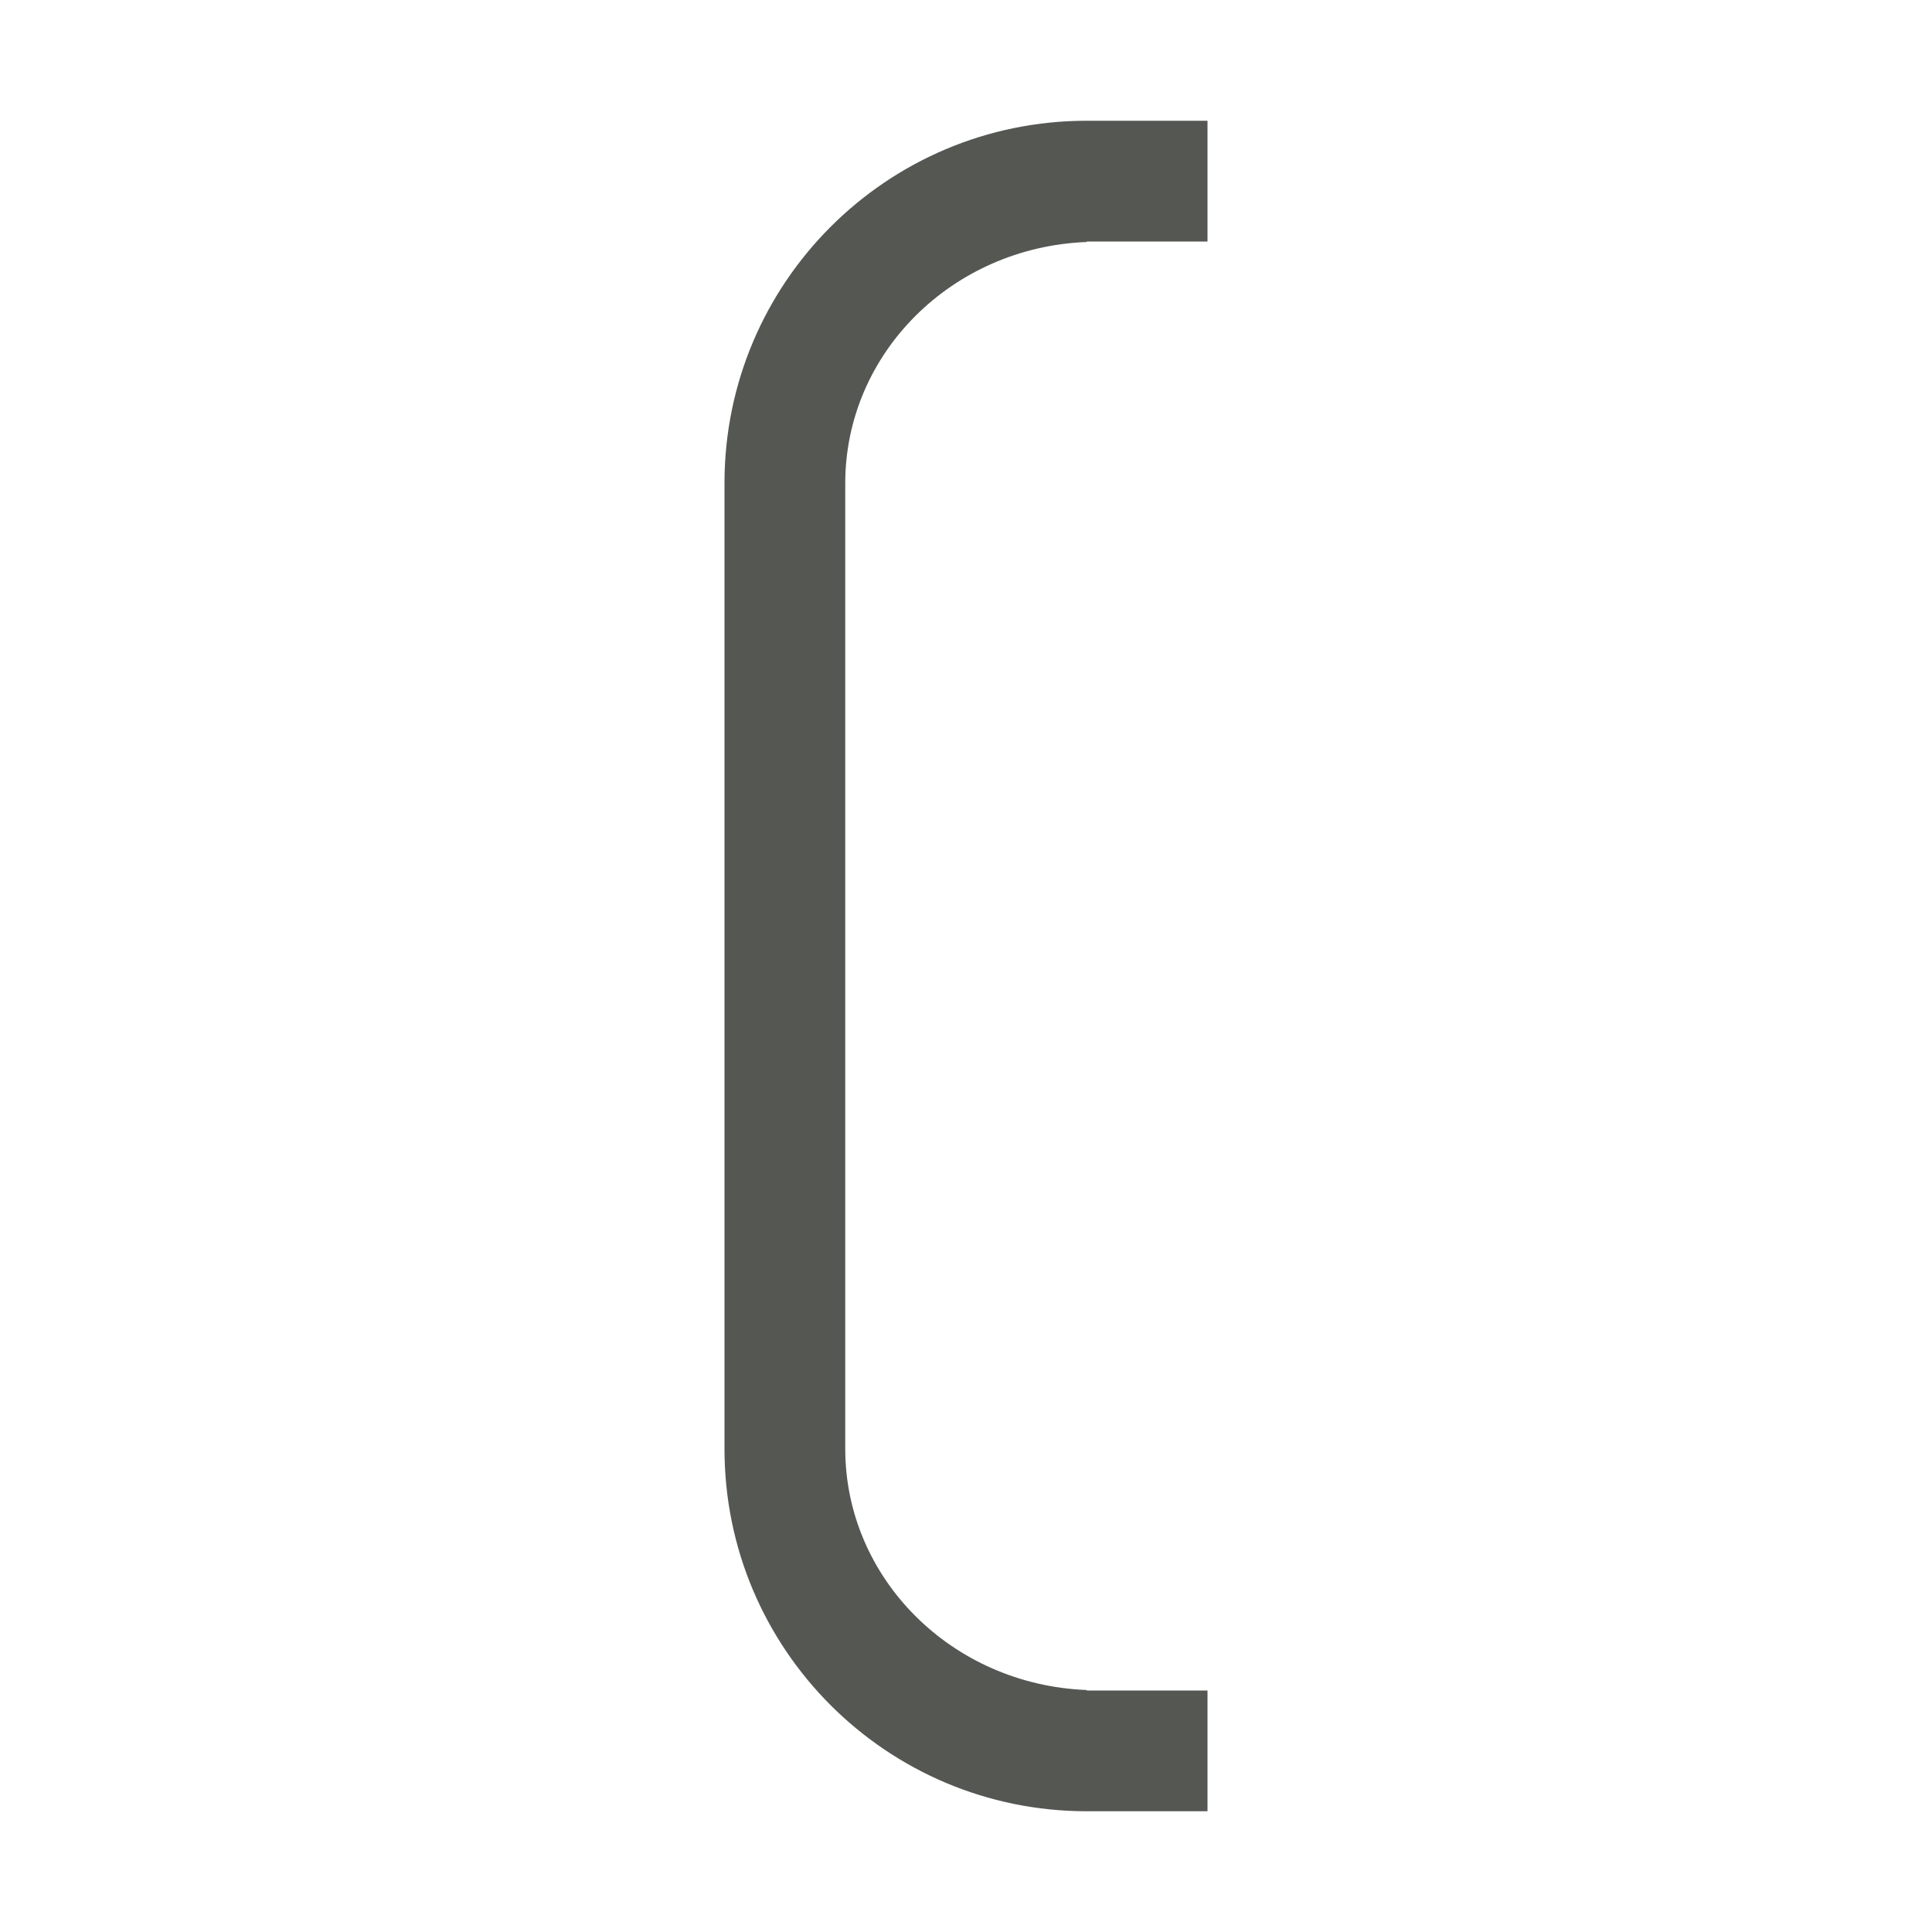
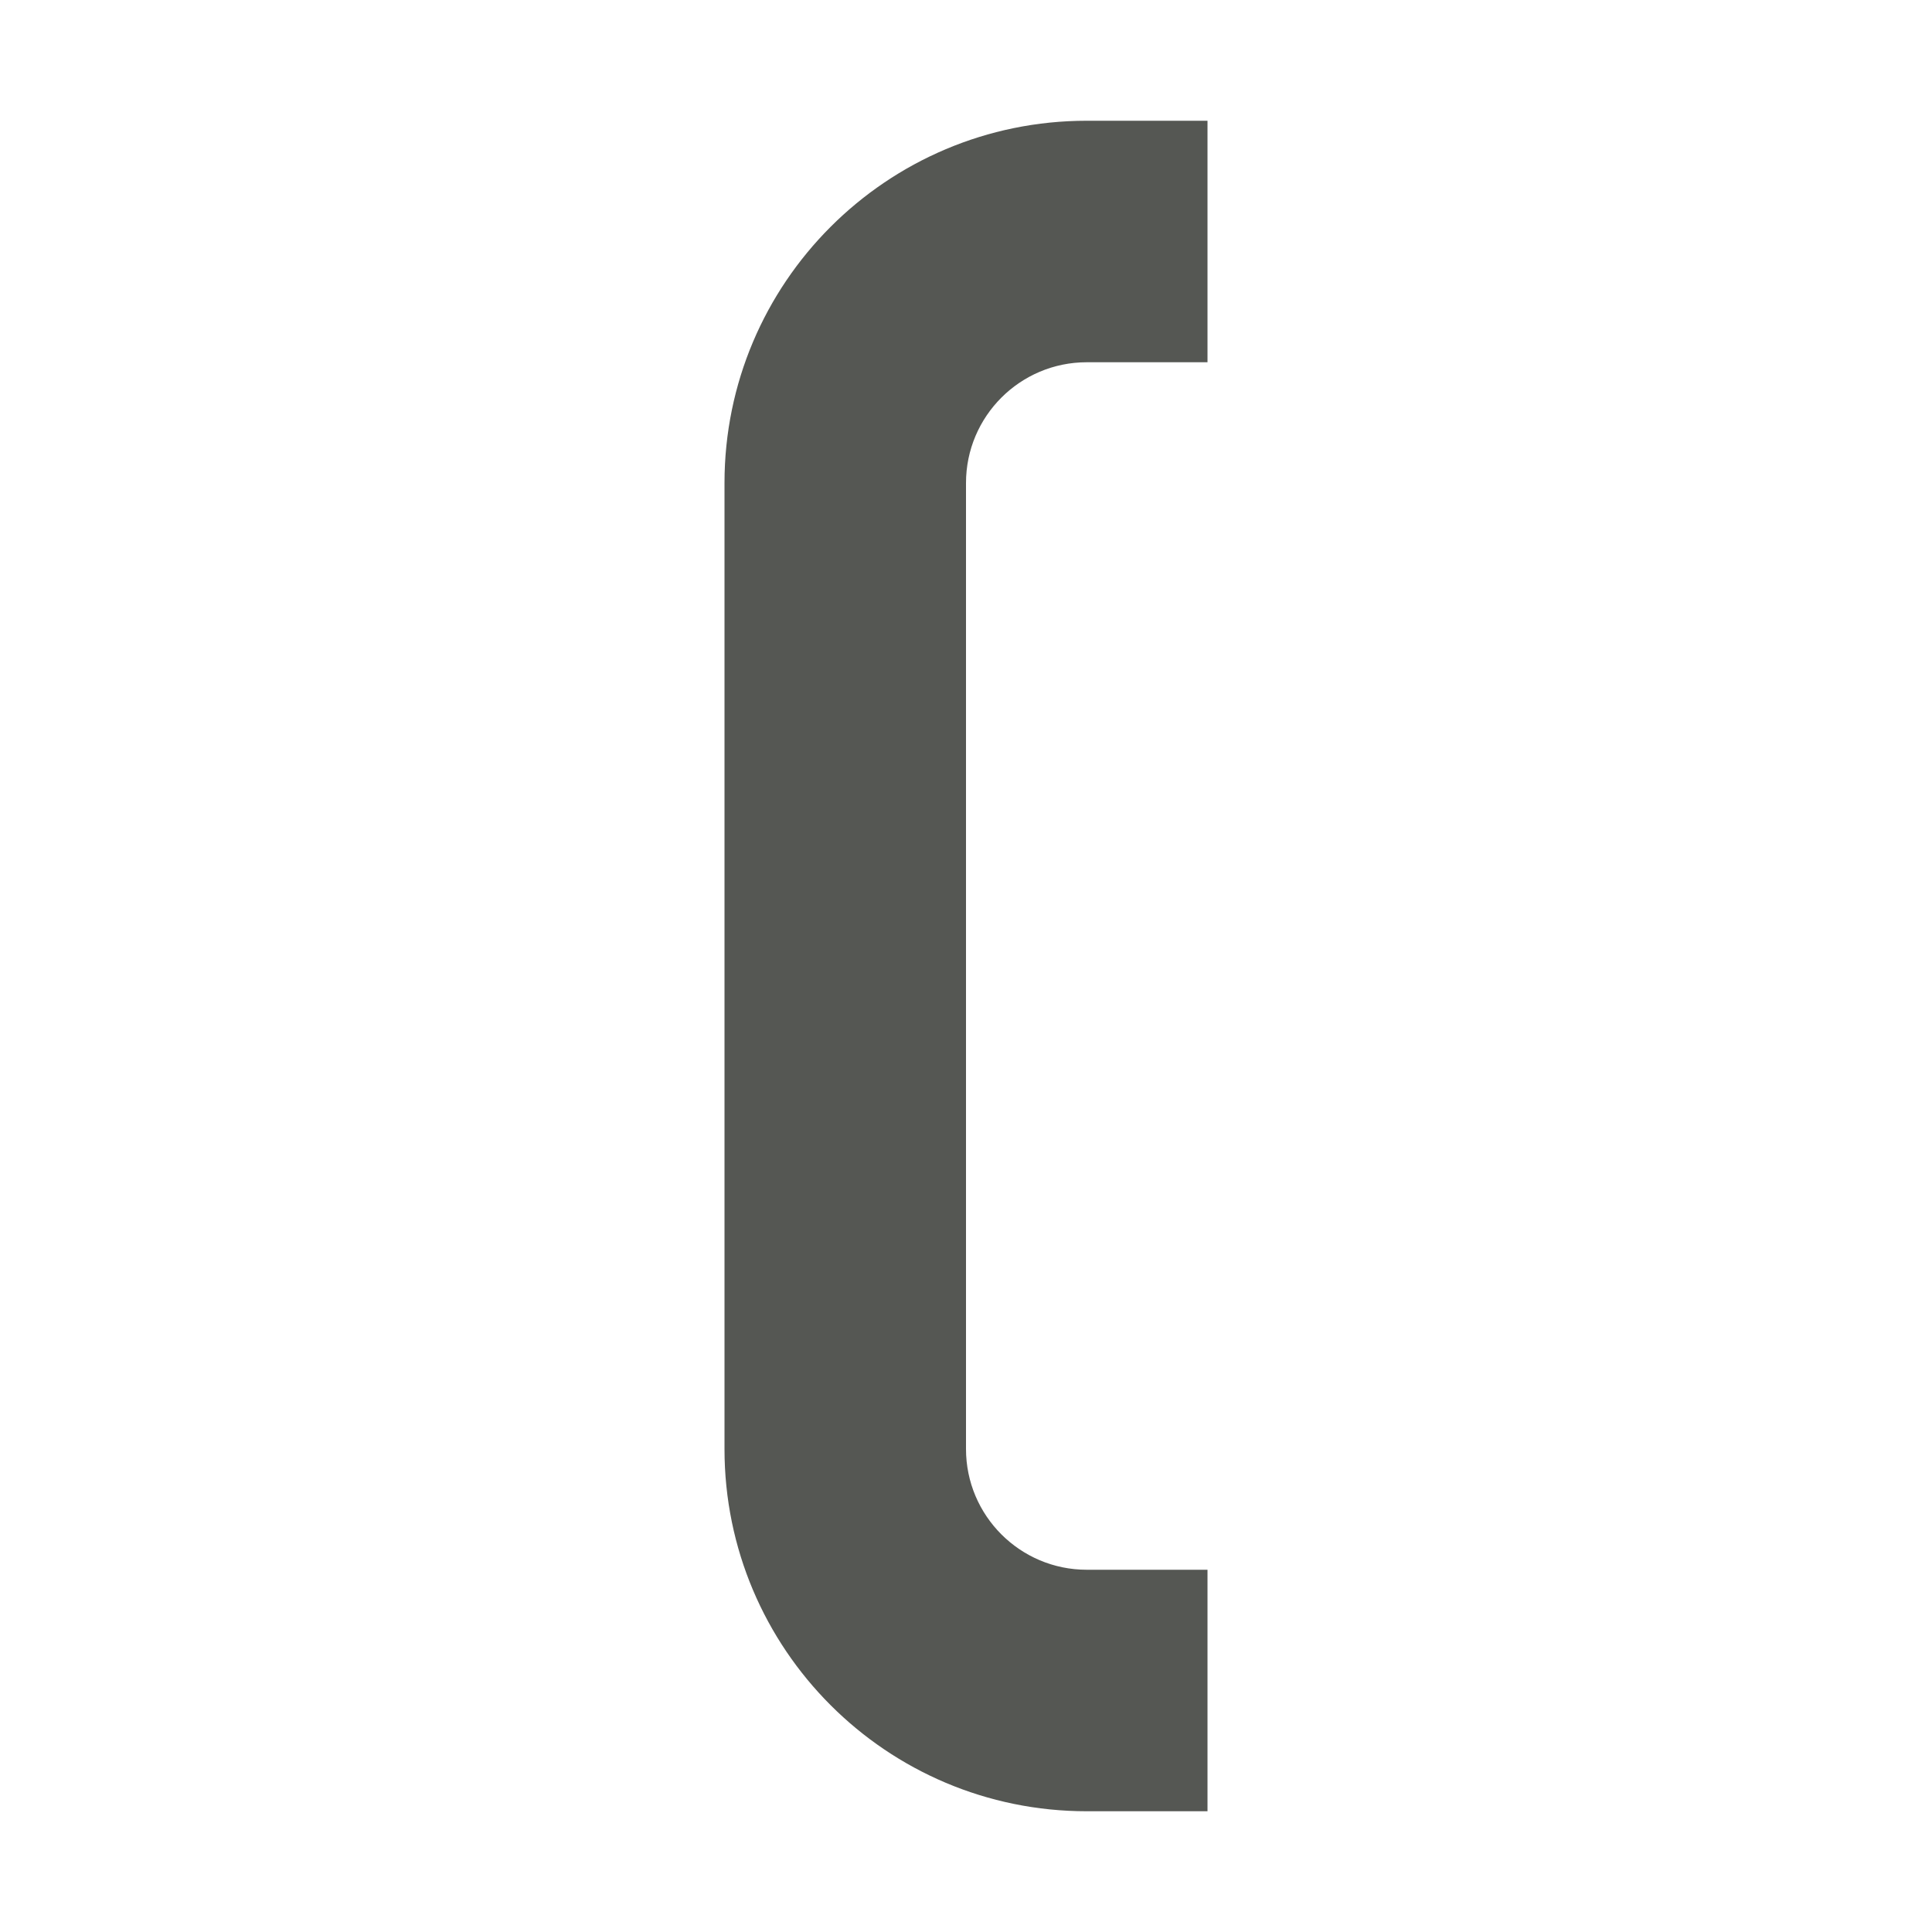
<svg xmlns="http://www.w3.org/2000/svg" viewBox="0 0 16 16">
-   <path style="fill:#555753" d="M 9,1 C 7.343,1 6,2.343 6,4 v 8 c 0,1.657 1.343,3 3,3 h 1 V 14 H 9 V 13.996 C 7.883,13.953 7.001,13.072 7,12 V 4 C 7.001,2.928 7.883,2.047 9,2.004 V 2 h 1 V 1 Z" />
+   <path style="fill:#555753" d="M 10,1 V 3 H 9 C 8.448,3 8,3.448 8,4 v 8 c 0,0.552 0.448,1 1,1 h 1 v 2 H 9 C 7.343,15 6,13.657 6,12 V 4 C 6,2.343 7.343,1 9,1 Z" />
</svg>
